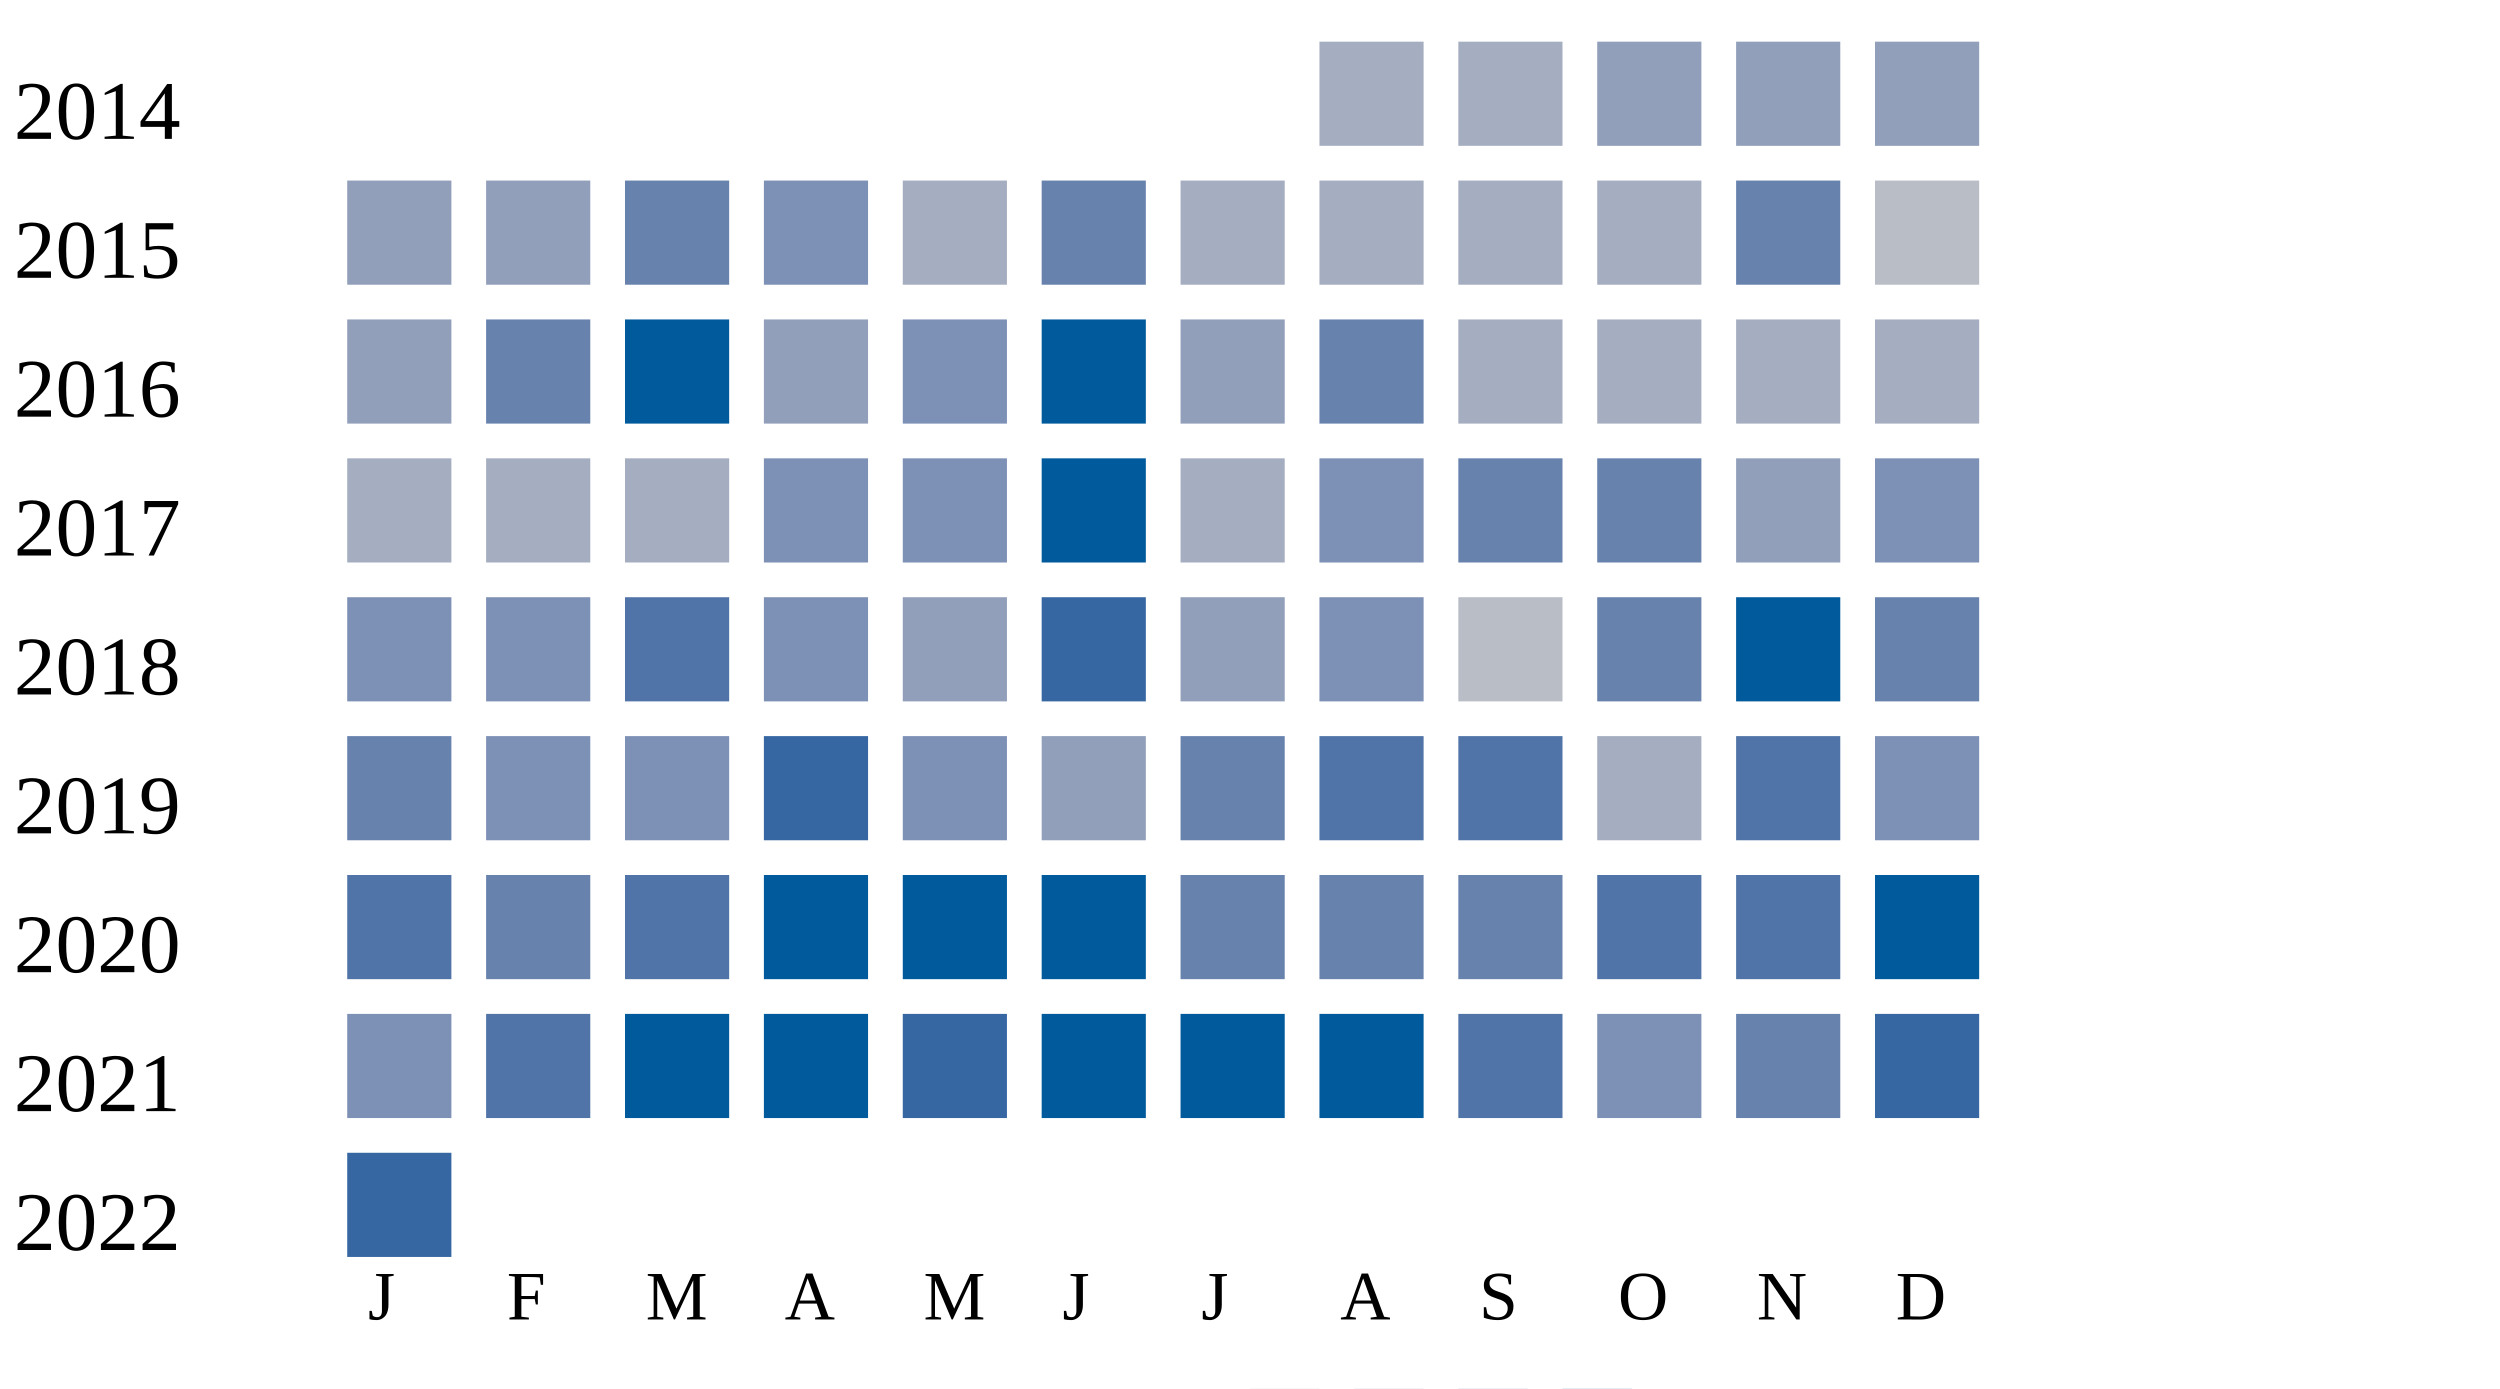
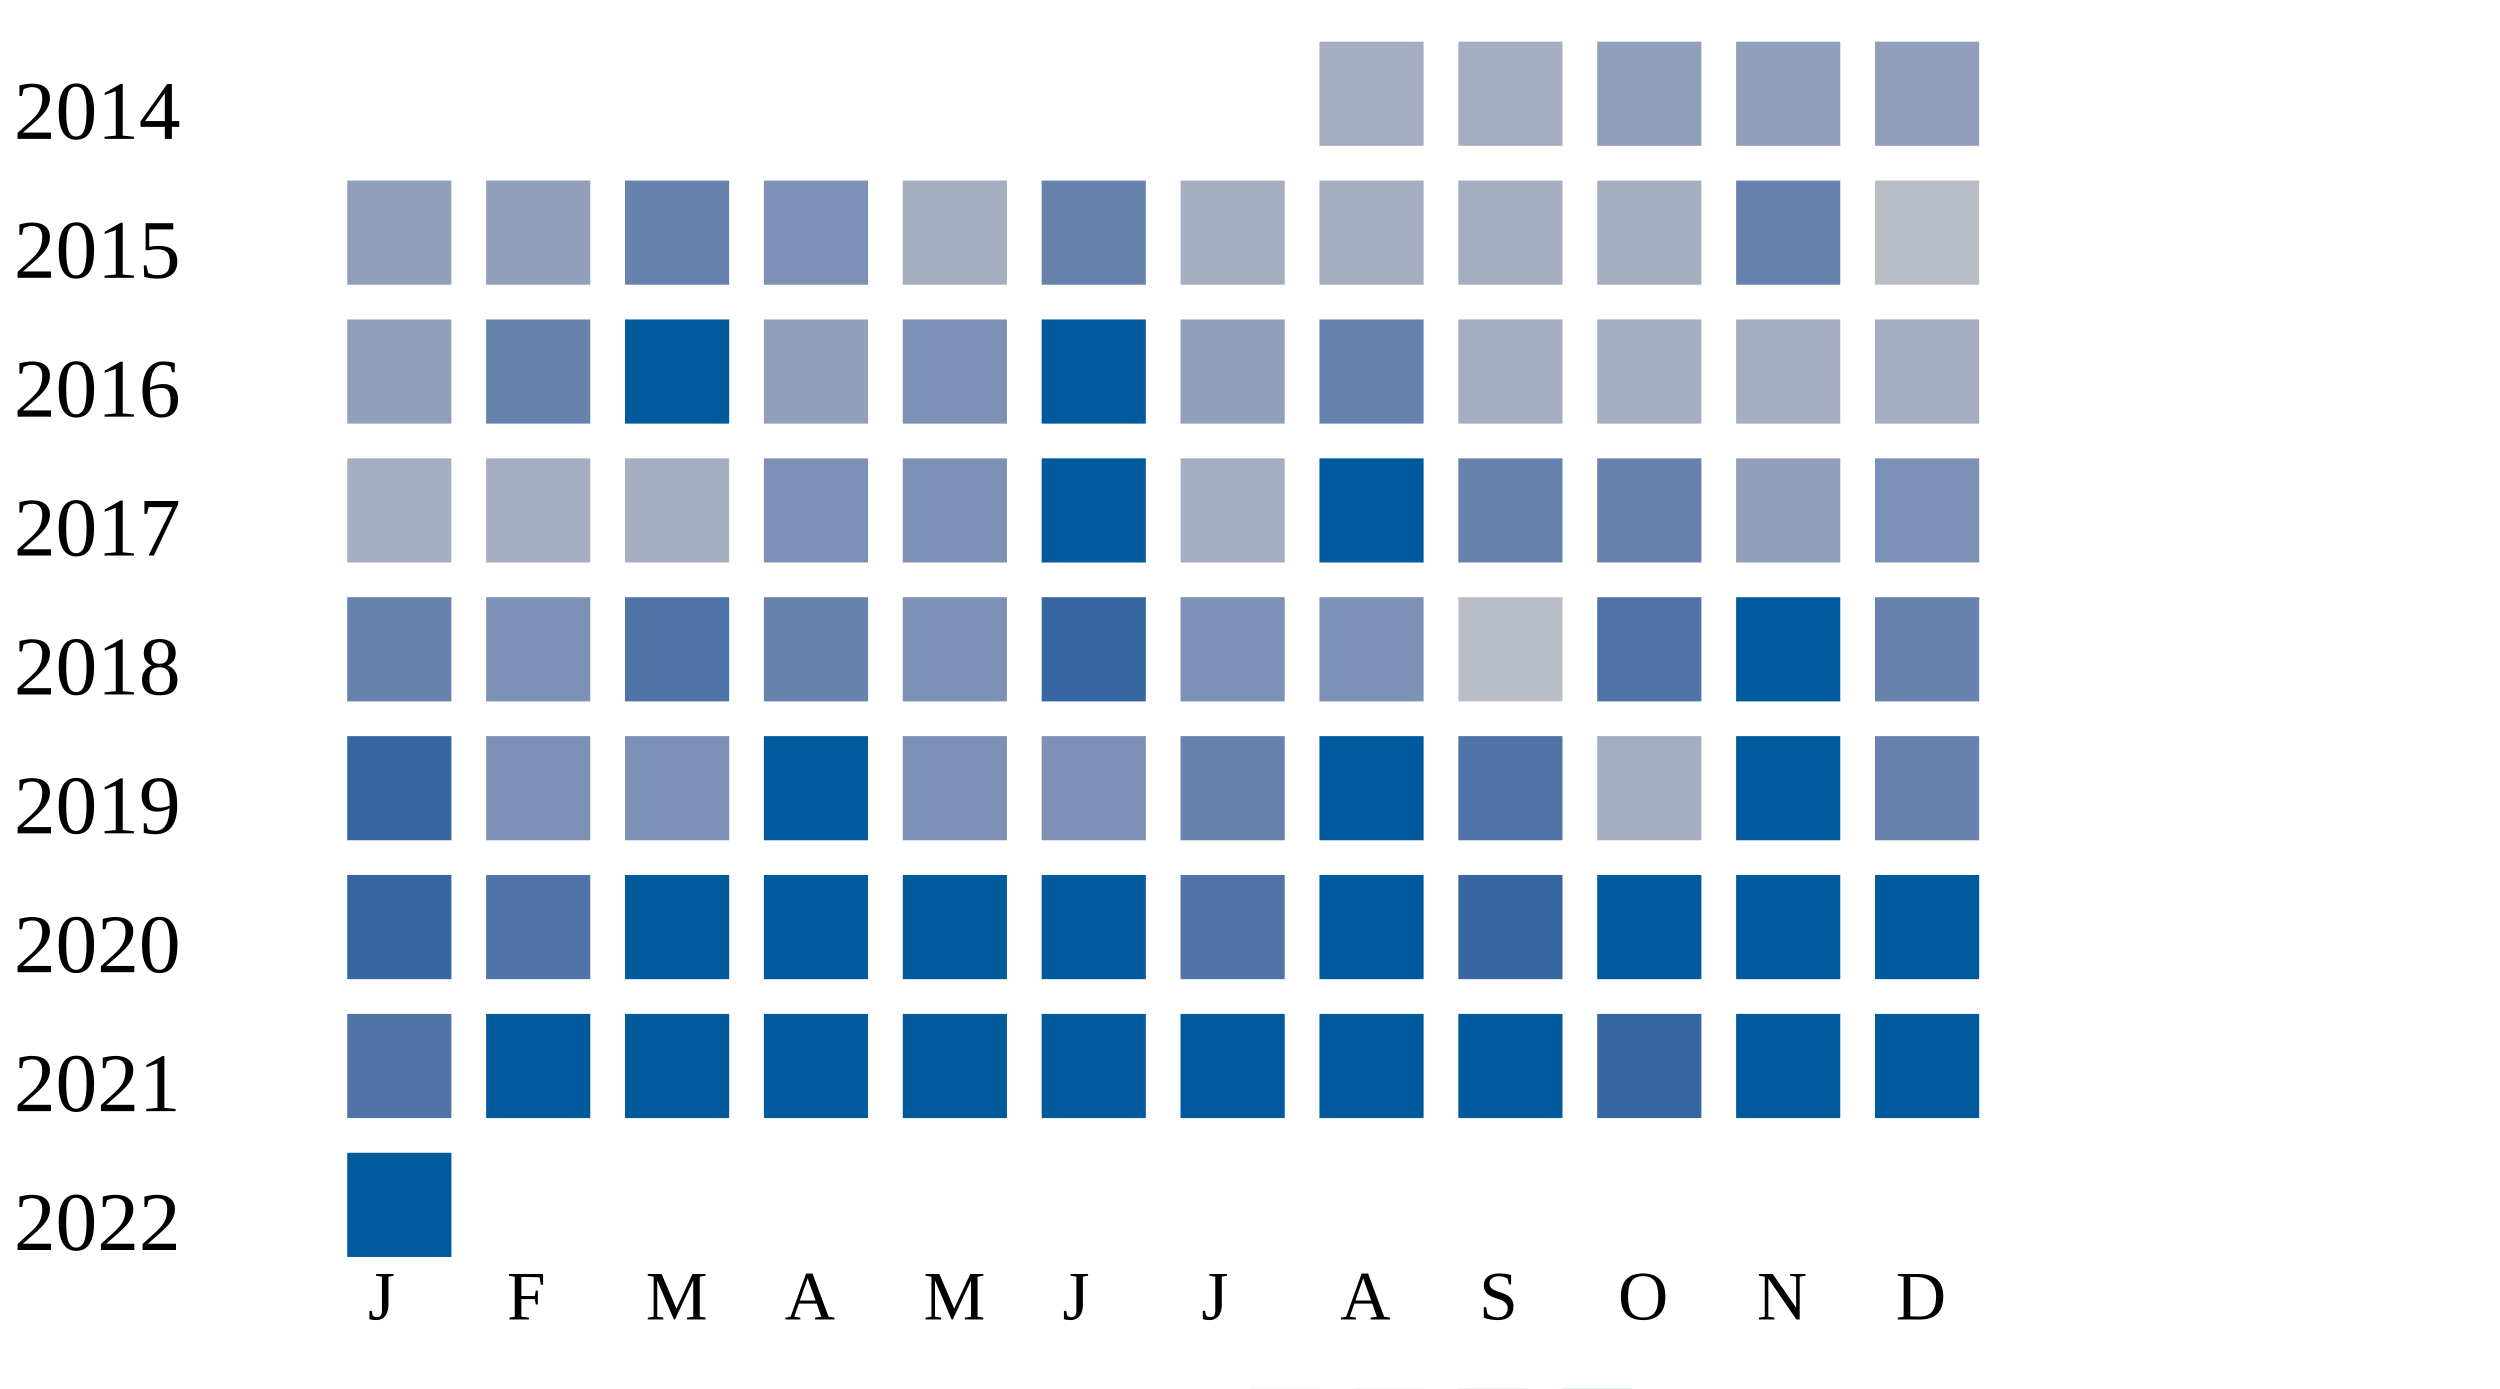
<svg xmlns="http://www.w3.org/2000/svg" width="360" height="200">
  <g transform="translate(0 0)">
    <text x="2" y="20">2014</text>
    <rect x="190" y="6" width="15" height="15" fill="#a5aec0" />
    <rect x="210" y="6" width="15" height="15" fill="#a5aec0" />
    <rect x="230" y="6" width="15" height="15" fill="#919fba" />
    <rect x="250" y="6" width="15" height="15" fill="#919fba" />
    <rect x="270" y="6" width="15" height="15" fill="#919fba" />
  </g>
  <g transform="translate(0 20)">
    <text x="2" y="20">2015</text>
    <rect x="50" y="6" width="15" height="15" fill="#919fba" />
    <rect x="70" y="6" width="15" height="15" fill="#919fba" />
    <rect x="90" y="6" width="15" height="15" fill="#6882ae" />
    <rect x="110" y="6" width="15" height="15" fill="#7d90b5" />
    <rect x="130" y="6" width="15" height="15" fill="#a5aec0" />
    <rect x="150" y="6" width="15" height="15" fill="#6882ae" />
    <rect x="170" y="6" width="15" height="15" fill="#a5aec0" />
    <rect x="190" y="6" width="15" height="15" fill="#a5aec0" />
    <rect x="210" y="6" width="15" height="15" fill="#a5aec0" />
    <rect x="230" y="6" width="15" height="15" fill="#a5aec0" />
    <rect x="250" y="6" width="15" height="15" fill="#6882ae" />
    <rect x="270" y="6" width="15" height="15" fill="#b9bdc6" />
  </g>
  <g transform="translate(0 40)">
    <text x="2" y="20">2016</text>
    <rect x="50" y="6" width="15" height="15" fill="#919fba" />
    <rect x="70" y="6" width="15" height="15" fill="#6882ae" />
    <rect x="90" y="6" width="15" height="15" fill="#005a9c" />
    <rect x="110" y="6" width="15" height="15" fill="#919fba" />
    <rect x="130" y="6" width="15" height="15" fill="#7d90b5" />
    <rect x="150" y="6" width="15" height="15" fill="#005a9c" />
    <rect x="170" y="6" width="15" height="15" fill="#919fba" />
    <rect x="190" y="6" width="15" height="15" fill="#6882ae" />
    <rect x="210" y="6" width="15" height="15" fill="#a5aec0" />
    <rect x="230" y="6" width="15" height="15" fill="#a5aec0" />
    <rect x="250" y="6" width="15" height="15" fill="#a5aec0" />
    <rect x="270" y="6" width="15" height="15" fill="#a5aec0" />
  </g>
  <g transform="translate(0 60)">
    <text x="2" y="20">2017</text>
    <rect x="50" y="6" width="15" height="15" fill="#a5aec0" />
    <rect x="70" y="6" width="15" height="15" fill="#a5aec0" />
    <rect x="90" y="6" width="15" height="15" fill="#a5aec0" />
    <rect x="110" y="6" width="15" height="15" fill="#7d90b5" />
    <rect x="130" y="6" width="15" height="15" fill="#7d90b5" />
    <rect x="150" y="6" width="15" height="15" fill="#005a9c" />
    <rect x="170" y="6" width="15" height="15" fill="#a5aec0" />
-     <rect x="190" y="6" width="15" height="15" fill="#7d90b5" />
+     <rect x="190" y="6" width="15" height="15" fill="#005a9c" />
    <rect x="210" y="6" width="15" height="15" fill="#6882ae" />
    <rect x="230" y="6" width="15" height="15" fill="#6882ae" />
    <rect x="250" y="6" width="15" height="15" fill="#919fba" />
    <rect x="270" y="6" width="15" height="15" fill="#7d90b5" />
  </g>
  <g transform="translate(0 80)">
    <text x="2" y="20">2018</text>
-     <rect x="50" y="6" width="15" height="15" fill="#7d90b5" />
+     <rect x="50" y="6" width="15" height="15" fill="#6882ae" />
    <rect x="70" y="6" width="15" height="15" fill="#7d90b5" />
    <rect x="90" y="6" width="15" height="15" fill="#5174a8" />
-     <rect x="110" y="6" width="15" height="15" fill="#7d90b5" />
-     <rect x="130" y="6" width="15" height="15" fill="#919fba" />
+     <rect x="110" y="6" width="15" height="15" fill="#6882ae" />
+     <rect x="130" y="6" width="15" height="15" fill="#7d90b5" />
    <rect x="150" y="6" width="15" height="15" fill="#3667a2" />
-     <rect x="170" y="6" width="15" height="15" fill="#919fba" />
+     <rect x="170" y="6" width="15" height="15" fill="#7d90b5" />
    <rect x="190" y="6" width="15" height="15" fill="#7d90b5" />
    <rect x="210" y="6" width="15" height="15" fill="#b9bdc6" />
-     <rect x="230" y="6" width="15" height="15" fill="#6882ae" />
+     <rect x="230" y="6" width="15" height="15" fill="#5174a8" />
    <rect x="250" y="6" width="15" height="15" fill="#005a9c" />
    <rect x="270" y="6" width="15" height="15" fill="#6882ae" />
  </g>
  <g transform="translate(0 100)">
    <text x="2" y="20">2019</text>
-     <rect x="50" y="6" width="15" height="15" fill="#6882ae" />
+     <rect x="50" y="6" width="15" height="15" fill="#3667a2" />
    <rect x="70" y="6" width="15" height="15" fill="#7d90b5" />
    <rect x="90" y="6" width="15" height="15" fill="#7d90b5" />
-     <rect x="110" y="6" width="15" height="15" fill="#3667a2" />
+     <rect x="110" y="6" width="15" height="15" fill="#005a9c" />
    <rect x="130" y="6" width="15" height="15" fill="#7d90b5" />
-     <rect x="150" y="6" width="15" height="15" fill="#919fba" />
+     <rect x="150" y="6" width="15" height="15" fill="#7d90b5" />
    <rect x="170" y="6" width="15" height="15" fill="#6882ae" />
-     <rect x="190" y="6" width="15" height="15" fill="#5174a8" />
+     <rect x="190" y="6" width="15" height="15" fill="#005a9c" />
    <rect x="210" y="6" width="15" height="15" fill="#5174a8" />
    <rect x="230" y="6" width="15" height="15" fill="#a5aec0" />
-     <rect x="250" y="6" width="15" height="15" fill="#5174a8" />
-     <rect x="270" y="6" width="15" height="15" fill="#7d90b5" />
+     <rect x="250" y="6" width="15" height="15" fill="#005a9c" />
+     <rect x="270" y="6" width="15" height="15" fill="#6882ae" />
  </g>
  <g transform="translate(0 120)">
    <text x="2" y="20">2020</text>
-     <rect x="50" y="6" width="15" height="15" fill="#5174a8" />
-     <rect x="70" y="6" width="15" height="15" fill="#6882ae" />
-     <rect x="90" y="6" width="15" height="15" fill="#5174a8" />
+     <rect x="50" y="6" width="15" height="15" fill="#3667a2" />
+     <rect x="70" y="6" width="15" height="15" fill="#5174a8" />
+     <rect x="90" y="6" width="15" height="15" fill="#005a9c" />
    <rect x="110" y="6" width="15" height="15" fill="#005a9c" />
    <rect x="130" y="6" width="15" height="15" fill="#005a9c" />
    <rect x="150" y="6" width="15" height="15" fill="#005a9c" />
-     <rect x="170" y="6" width="15" height="15" fill="#6882ae" />
-     <rect x="190" y="6" width="15" height="15" fill="#6882ae" />
-     <rect x="210" y="6" width="15" height="15" fill="#6882ae" />
-     <rect x="230" y="6" width="15" height="15" fill="#5174a8" />
-     <rect x="250" y="6" width="15" height="15" fill="#5174a8" />
+     <rect x="170" y="6" width="15" height="15" fill="#5174a8" />
+     <rect x="190" y="6" width="15" height="15" fill="#005a9c" />
+     <rect x="210" y="6" width="15" height="15" fill="#3667a2" />
+     <rect x="230" y="6" width="15" height="15" fill="#005a9c" />
+     <rect x="250" y="6" width="15" height="15" fill="#005a9c" />
    <rect x="270" y="6" width="15" height="15" fill="#005a9c" />
  </g>
  <g transform="translate(0 140)">
    <text x="2" y="20">2021</text>
-     <rect x="50" y="6" width="15" height="15" fill="#7d90b5" />
-     <rect x="70" y="6" width="15" height="15" fill="#5174a8" />
+     <rect x="50" y="6" width="15" height="15" fill="#5174a8" />
+     <rect x="70" y="6" width="15" height="15" fill="#005a9c" />
    <rect x="90" y="6" width="15" height="15" fill="#005a9c" />
    <rect x="110" y="6" width="15" height="15" fill="#005a9c" />
-     <rect x="130" y="6" width="15" height="15" fill="#3667a2" />
+     <rect x="130" y="6" width="15" height="15" fill="#005a9c" />
    <rect x="150" y="6" width="15" height="15" fill="#005a9c" />
    <rect x="170" y="6" width="15" height="15" fill="#005a9c" />
    <rect x="190" y="6" width="15" height="15" fill="#005a9c" />
-     <rect x="210" y="6" width="15" height="15" fill="#5174a8" />
-     <rect x="230" y="6" width="15" height="15" fill="#7d90b5" />
-     <rect x="250" y="6" width="15" height="15" fill="#6882ae" />
-     <rect x="270" y="6" width="15" height="15" fill="#3667a2" />
+     <rect x="210" y="6" width="15" height="15" fill="#005a9c" />
+     <rect x="230" y="6" width="15" height="15" fill="#3667a2" />
+     <rect x="250" y="6" width="15" height="15" fill="#005a9c" />
+     <rect x="270" y="6" width="15" height="15" fill="#005a9c" />
  </g>
  <g transform="translate(0 160)">
    <text x="2" y="20">2022</text>
-     <rect x="50" y="6" width="15" height="15" fill="#3667a2" />
+     <rect x="50" y="6" width="15" height="15" fill="#005a9c" />
  </g>
  <text style="font-size: 10px; text-align: center" x="53" y="190">J</text>
  <text style="font-size: 10px; text-align: center" x="73" y="190">F</text>
  <text style="font-size: 10px; text-align: center" x="93" y="190">M</text>
  <text style="font-size: 10px; text-align: center" x="113" y="190">A</text>
  <text style="font-size: 10px; text-align: center" x="133" y="190">M</text>
  <text style="font-size: 10px; text-align: center" x="153" y="190">J</text>
  <text style="font-size: 10px; text-align: center" x="173" y="190">J</text>
  <text style="font-size: 10px; text-align: center" x="193" y="190">A</text>
  <text style="font-size: 10px; text-align: center" x="213" y="190">S</text>
  <text style="font-size: 10px; text-align: center" x="233" y="190">O</text>
  <text style="font-size: 10px; text-align: center" x="253" y="190">N</text>
  <text style="font-size: 10px; text-align: center" x="273" y="190">D</text>
  <text style="font-size: 10px;" x="155" y="209">Less</text>
  <rect fill="#b9bdc6" width="10" height="10" x="180" y="200" />
  <rect fill="#919fba" width="10" height="10" x="195" y="200" />
  <rect fill="#6882ae" width="10" height="10" x="210" y="200" />
  <rect fill="#005a9c" width="10" height="10" x="225" y="200" />
  <text x="240" y="209" style="font-size: 10px;">More</text>
</svg>
